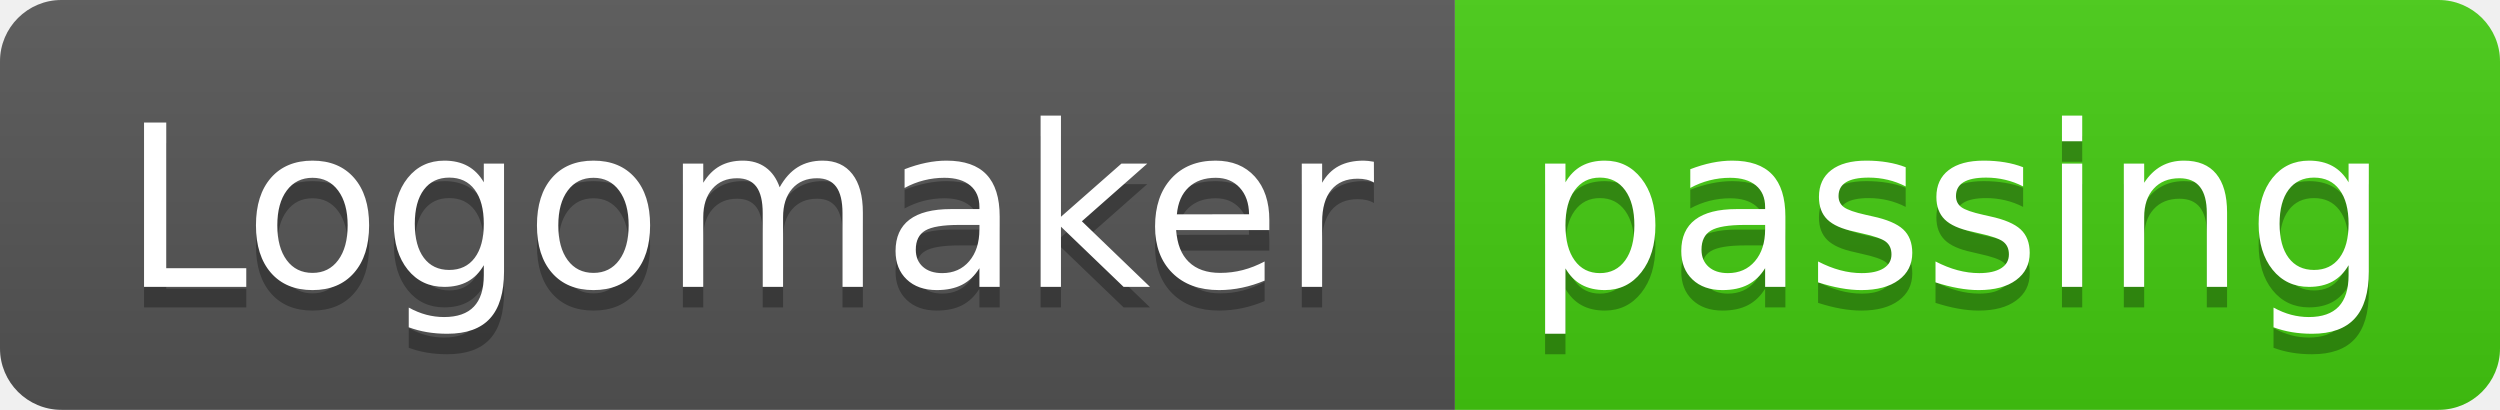
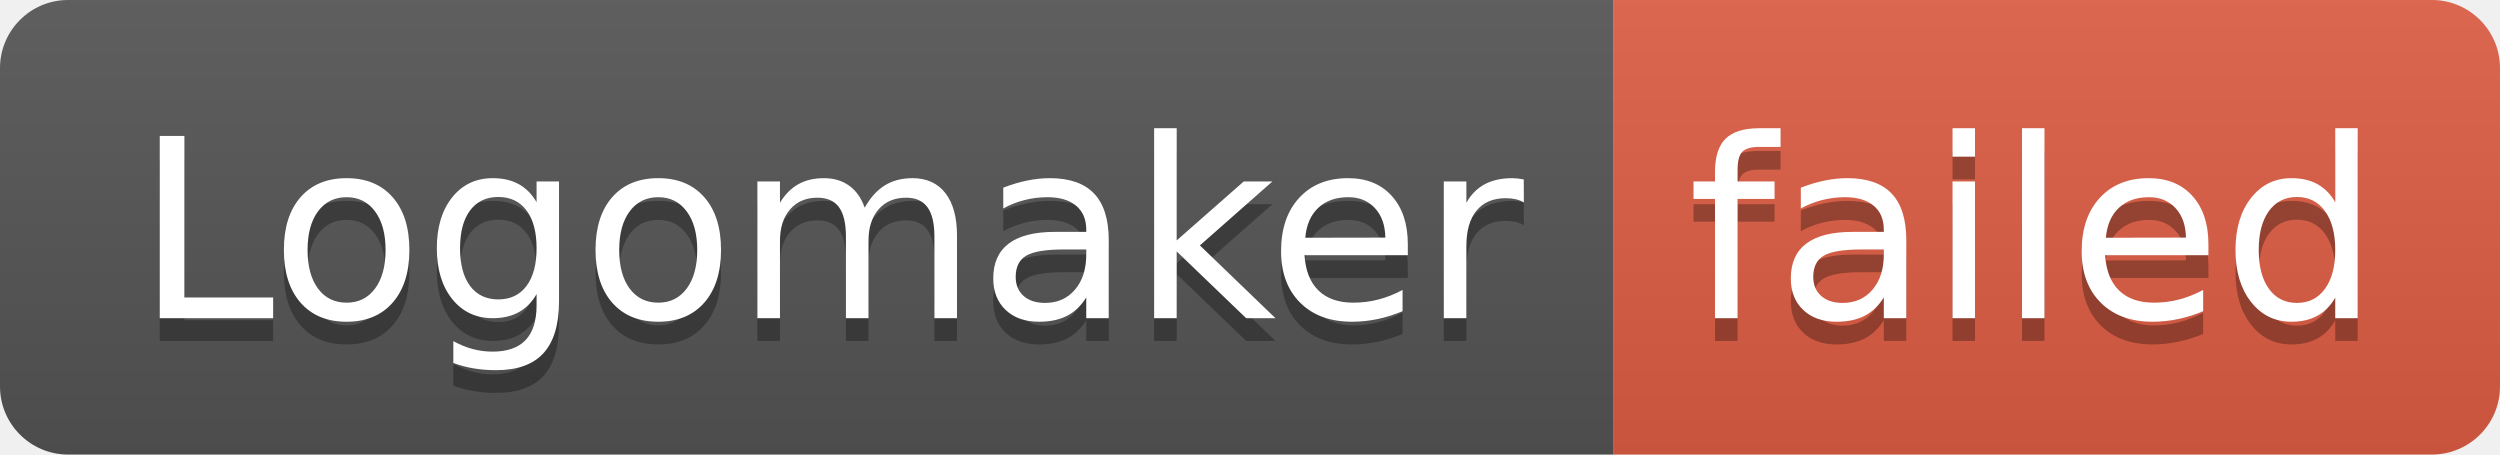
- <svg xmlns="http://www.w3.org/2000/svg" width="122" height="20" role="img" aria-label="Logomaker: passing">
+ <svg xmlns="http://www.w3.org/2000/svg" width="110" height="20" role="img" aria-label="Logomaker: failed">
  <linearGradient id="s" x2="0" y2="100%">
    <stop offset="0" stop-color="#bbb" stop-opacity=".1" />
    <stop offset="1" stop-opacity=".1" />
  </linearGradient>
  <clipPath id="r">
-     <rect width="122" height="20" rx="3" fill="#fff" />
+     <rect width="110" height="20" rx="3" fill="#fff" />
  </clipPath>
  <g clip-path="url(#r)">
    <rect width="71" height="20" fill="#555" />
-     <rect x="71" width="51" height="20" fill="#4c1" />
-     <rect width="122" height="20" fill="url(#s)" />
+     <rect x="71" width="39" height="20" fill="#e05d44" />
+     <rect width="110" height="20" fill="url(#s)" />
  </g>
  <g fill="#fff" text-anchor="middle" font-family="Verdana,Geneva,DejaVu Sans,sans-serif" text-rendering="geometricPrecision" font-size="110">
    <text aria-hidden="true" x="365" y="150" fill="#010101" fill-opacity=".3" transform="scale(.1)" textLength="610">Logomaker</text>
    <text x="365" y="140" transform="scale(.1)" fill="#fff" textLength="610">Logomaker</text>
-     <text aria-hidden="true" x="955" y="150" fill="#010101" fill-opacity=".3" transform="scale(.1)" textLength="410">passing</text>
-     <text x="955" y="140" transform="scale(.1)" fill="#fff" textLength="410">passing</text>
+     <text aria-hidden="true" x="895" y="150" fill="#010101" fill-opacity=".3" transform="scale(.1)" textLength="290">failed</text>
+     <text x="895" y="140" transform="scale(.1)" fill="#fff" textLength="290">failed</text>
  </g>
</svg>
